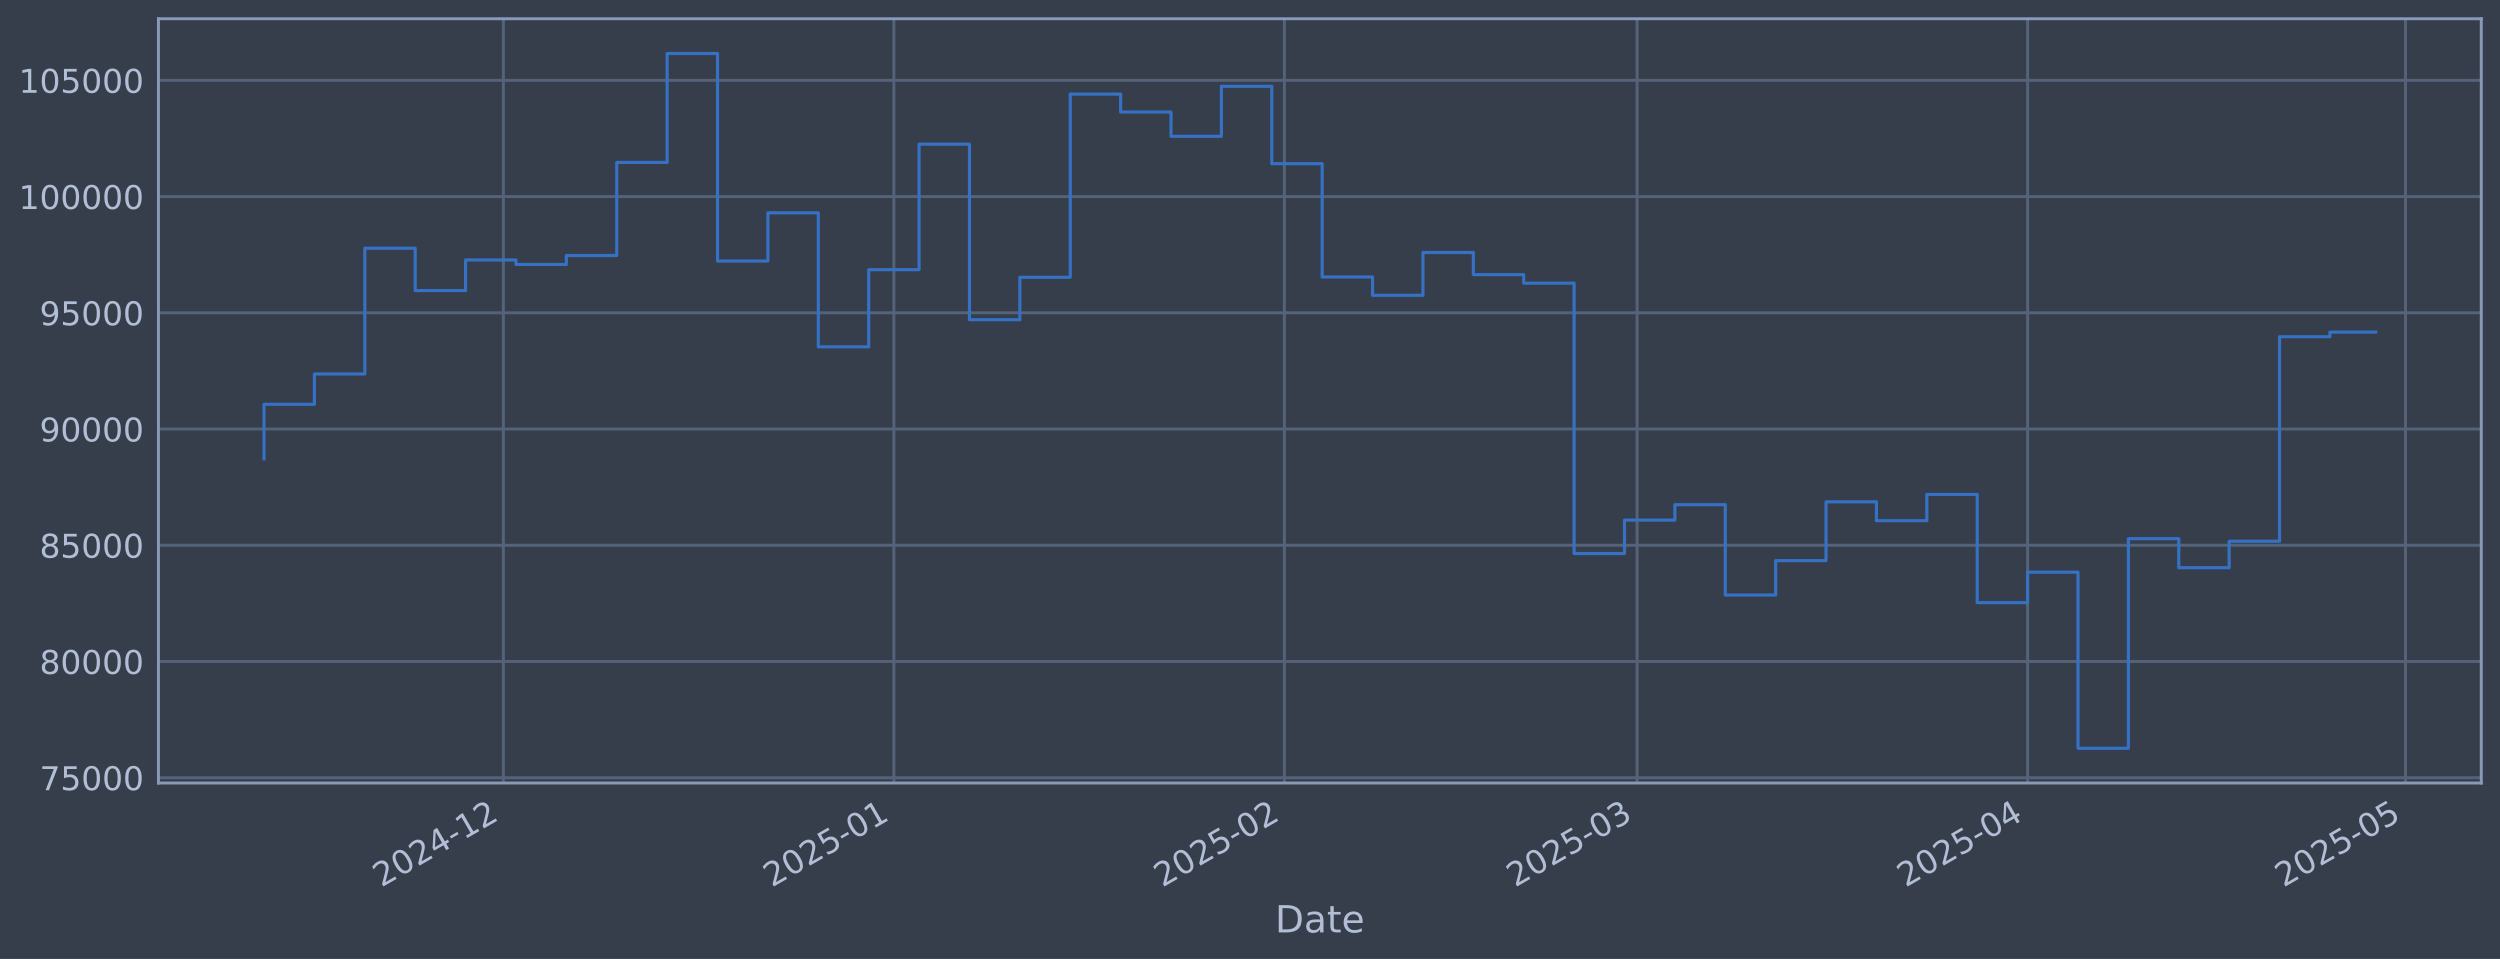
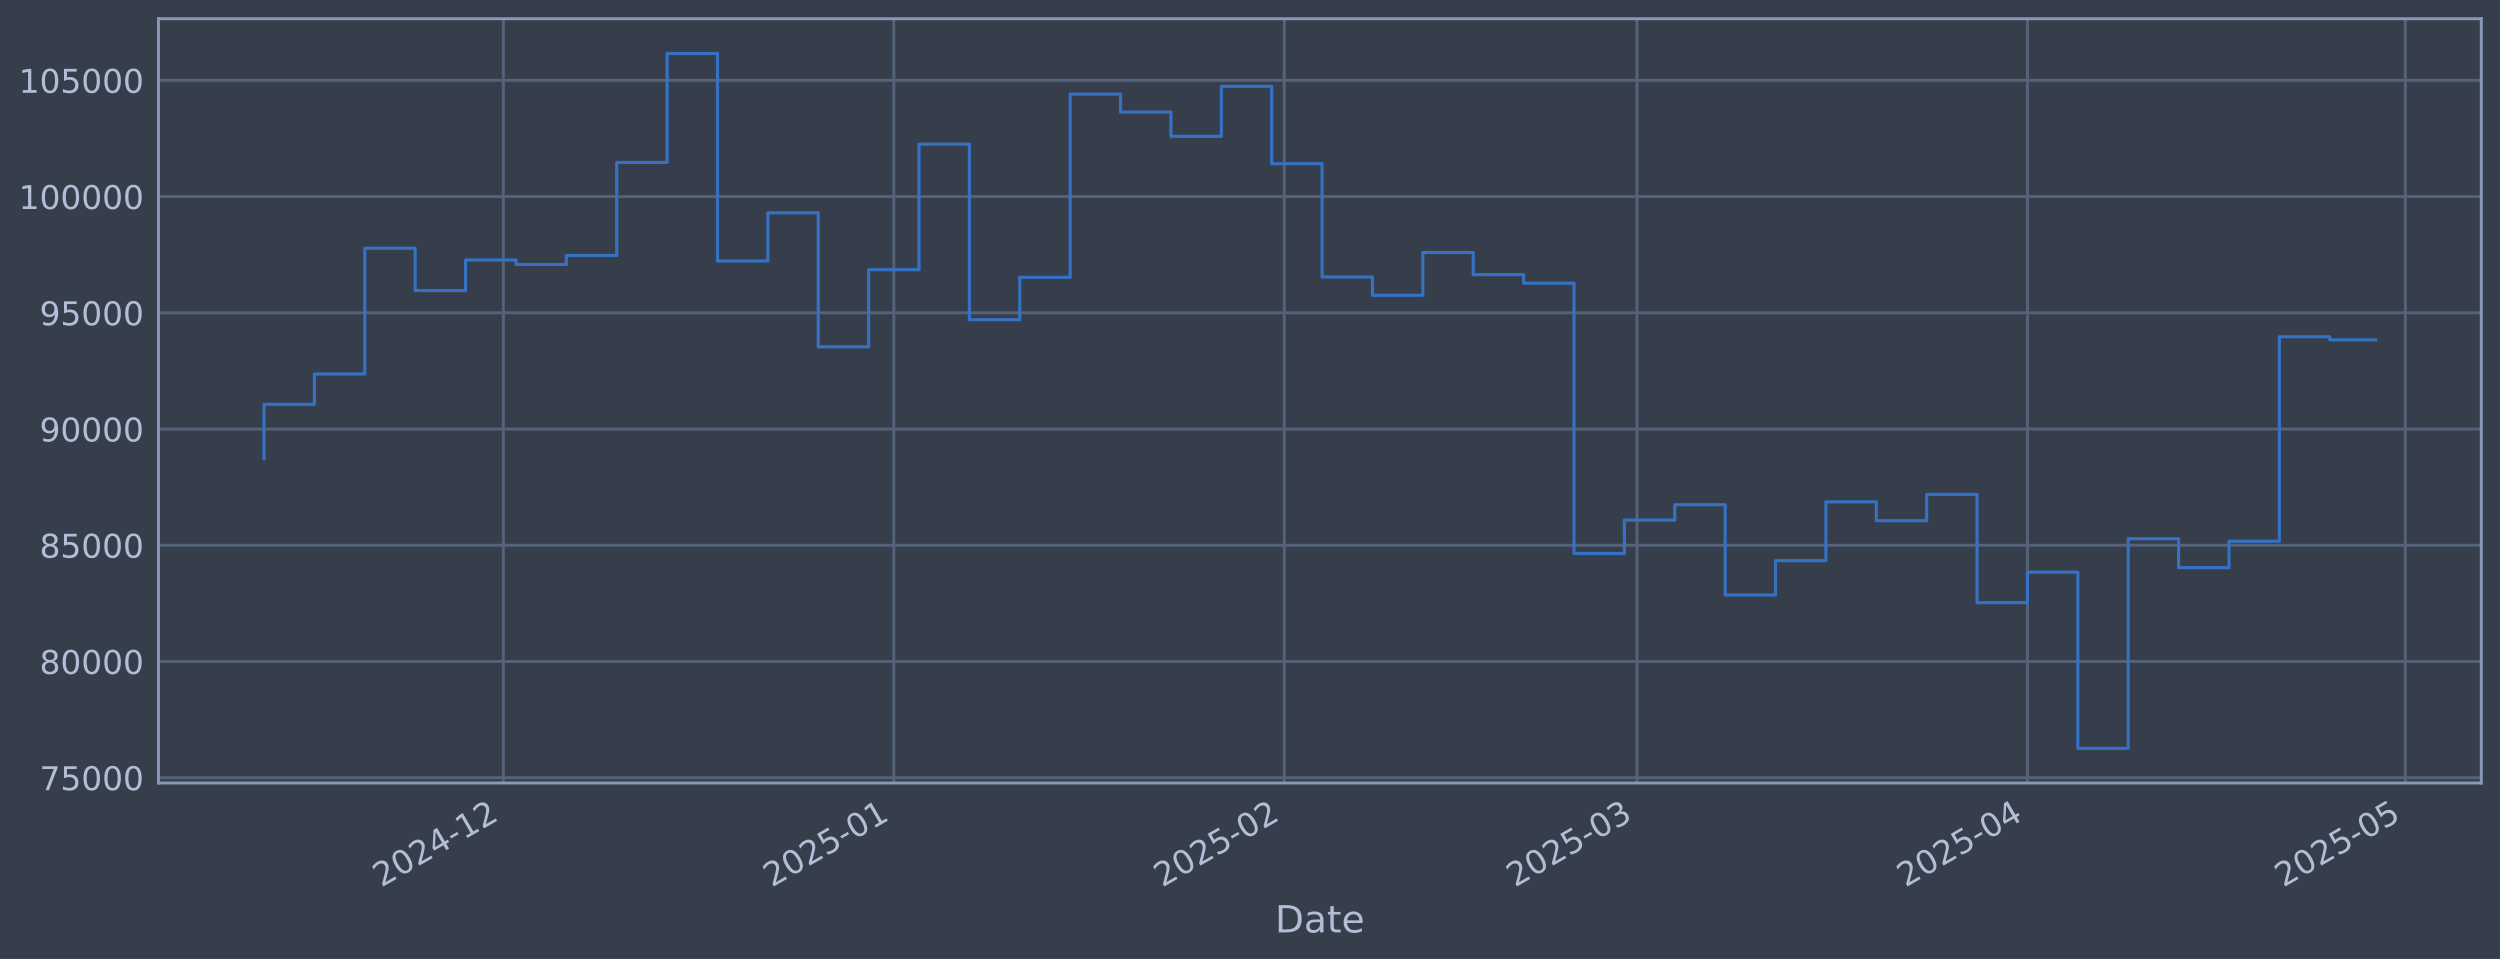
<svg xmlns="http://www.w3.org/2000/svg" xmlns:xlink="http://www.w3.org/1999/xlink" width="960.9pt" height="368.58pt" viewBox="0 0 960.9 368.58" version="1.1">
  <defs>
    <style type="text/css">*{stroke-linejoin: round; stroke-linecap: butt}</style>
  </defs>
  <g id="figure_1">
    <g id="patch_1">
      <path d="M 0 368.58  L 960.9 368.58  L 960.9 0  L 0 0  z " style="fill: #373e4b" />
    </g>
    <g id="axes_1">
      <g id="patch_2">
        <path d="M 60.901 300.96  L 953.701 300.96  L 953.701 7.2  L 60.901 7.2  z " style="fill: #373e4b" />
      </g>
      <g id="matplotlib.axis_1">
        <g id="xtick_1">
          <g id="line2d_1">
-             <path d="M 193.476 300.96  L 193.476 7.2  " clip-path="url(#p02079934de)" style="fill: none; stroke: #546379; stroke-width: 1.12; stroke-linecap: square" />
+             <path d="M 193.468 300.96  L 193.468 7.2  " clip-path="url(#p419fd04d02)" style="fill: none; stroke: #546379; stroke-width: 1.12; stroke-linecap: square" />
          </g>
          <g id="line2d_2" />
          <g id="text_1">
-             <g style="fill: #b1bed6" transform="translate(146.5724 341.1745) rotate(-30) scale(0.126 -0.126)">
+             <g style="fill: #b1bed6" transform="translate(146.5643 341.1745) rotate(-30) scale(0.126 -0.126)">
              <defs>
                <path id="DejaVuSans-32" d="M 1228 531  L 3431 531  L 3431 0  L 469 0  L 469 531  Q 828 903 1448 1529  Q 2069 2156 2228 2338  Q 2531 2678 2651 2914  Q 2772 3150 2772 3378  Q 2772 3750 2511 3984  Q 2250 4219 1831 4219  Q 1534 4219 1204 4116  Q 875 4013 500 3803  L 500 4441  Q 881 4594 1212 4672  Q 1544 4750 1819 4750  Q 2544 4750 2975 4387  Q 3406 4025 3406 3419  Q 3406 3131 3298 2873  Q 3191 2616 2906 2266  Q 2828 2175 2409 1742  Q 1991 1309 1228 531  z " transform="scale(0.015625)" />
                <path id="DejaVuSans-30" d="M 2034 4250  Q 1547 4250 1301 3770  Q 1056 3291 1056 2328  Q 1056 1369 1301 889  Q 1547 409 2034 409  Q 2525 409 2770 889  Q 3016 1369 3016 2328  Q 3016 3291 2770 3770  Q 2525 4250 2034 4250  z M 2034 4750  Q 2819 4750 3233 4129  Q 3647 3509 3647 2328  Q 3647 1150 3233 529  Q 2819 -91 2034 -91  Q 1250 -91 836 529  Q 422 1150 422 2328  Q 422 3509 836 4129  Q 1250 4750 2034 4750  z " transform="scale(0.015625)" />
                <path id="DejaVuSans-34" d="M 2419 4116  L 825 1625  L 2419 1625  L 2419 4116  z M 2253 4666  L 3047 4666  L 3047 1625  L 3713 1625  L 3713 1100  L 3047 1100  L 3047 0  L 2419 0  L 2419 1100  L 313 1100  L 313 1709  L 2253 4666  z " transform="scale(0.015625)" />
                <path id="DejaVuSans-2d" d="M 313 2009  L 1997 2009  L 1997 1497  L 313 1497  L 313 2009  z " transform="scale(0.015625)" />
                <path id="DejaVuSans-31" d="M 794 531  L 1825 531  L 1825 4091  L 703 3866  L 703 4441  L 1819 4666  L 2450 4666  L 2450 531  L 3481 531  L 3481 0  L 794 0  L 794 531  z " transform="scale(0.015625)" />
              </defs>
              <use xlink:href="#DejaVuSans-32" />
              <use xlink:href="#DejaVuSans-30" transform="translate(63.62305 0)" />
              <use xlink:href="#DejaVuSans-32" transform="translate(127.2461 0)" />
              <use xlink:href="#DejaVuSans-34" transform="translate(190.8691 0)" />
              <use xlink:href="#DejaVuSans-2d" transform="translate(254.4922 0)" />
              <use xlink:href="#DejaVuSans-31" transform="translate(290.5762 0)" />
              <use xlink:href="#DejaVuSans-32" transform="translate(354.1992 0)" />
            </g>
          </g>
        </g>
        <g id="xtick_2">
          <g id="line2d_3">
-             <path d="M 343.57 300.96  L 343.57 7.2  " clip-path="url(#p02079934de)" style="fill: none; stroke: #546379; stroke-width: 1.12; stroke-linecap: square" />
+             <path d="M 343.549 300.96  L 343.549 7.2  " clip-path="url(#p419fd04d02)" style="fill: none; stroke: #546379; stroke-width: 1.12; stroke-linecap: square" />
          </g>
          <g id="line2d_4" />
          <g id="text_2">
-             <g style="fill: #b1bed6" transform="translate(296.6669 341.1745) rotate(-30) scale(0.126 -0.126)">
+             <g style="fill: #b1bed6" transform="translate(296.6455 341.1745) rotate(-30) scale(0.126 -0.126)">
              <defs>
                <path id="DejaVuSans-35" d="M 691 4666  L 3169 4666  L 3169 4134  L 1269 4134  L 1269 2991  Q 1406 3038 1543 3061  Q 1681 3084 1819 3084  Q 2600 3084 3056 2656  Q 3513 2228 3513 1497  Q 3513 744 3044 326  Q 2575 -91 1722 -91  Q 1428 -91 1123 -41  Q 819 9 494 109  L 494 744  Q 775 591 1075 516  Q 1375 441 1709 441  Q 2250 441 2565 725  Q 2881 1009 2881 1497  Q 2881 1984 2565 2268  Q 2250 2553 1709 2553  Q 1456 2553 1204 2497  Q 953 2441 691 2322  L 691 4666  z " transform="scale(0.015625)" />
              </defs>
              <use xlink:href="#DejaVuSans-32" />
              <use xlink:href="#DejaVuSans-30" transform="translate(63.62305 0)" />
              <use xlink:href="#DejaVuSans-32" transform="translate(127.2461 0)" />
              <use xlink:href="#DejaVuSans-35" transform="translate(190.8691 0)" />
              <use xlink:href="#DejaVuSans-2d" transform="translate(254.4922 0)" />
              <use xlink:href="#DejaVuSans-30" transform="translate(290.5762 0)" />
              <use xlink:href="#DejaVuSans-31" transform="translate(354.1992 0)" />
            </g>
          </g>
        </g>
        <g id="xtick_3">
          <g id="line2d_5">
-             <path d="M 493.665 300.96  L 493.665 7.2  " clip-path="url(#p02079934de)" style="fill: none; stroke: #546379; stroke-width: 1.12; stroke-linecap: square" />
+             <path d="M 493.63 300.96  L 493.63 7.2  " clip-path="url(#p419fd04d02)" style="fill: none; stroke: #546379; stroke-width: 1.12; stroke-linecap: square" />
          </g>
          <g id="line2d_6" />
          <g id="text_3">
-             <g style="fill: #b1bed6" transform="translate(446.7614 341.1745) rotate(-30) scale(0.126 -0.126)">
+             <g style="fill: #b1bed6" transform="translate(446.7268 341.1745) rotate(-30) scale(0.126 -0.126)">
              <use xlink:href="#DejaVuSans-32" />
              <use xlink:href="#DejaVuSans-30" transform="translate(63.62305 0)" />
              <use xlink:href="#DejaVuSans-32" transform="translate(127.2461 0)" />
              <use xlink:href="#DejaVuSans-35" transform="translate(190.8691 0)" />
              <use xlink:href="#DejaVuSans-2d" transform="translate(254.4922 0)" />
              <use xlink:href="#DejaVuSans-30" transform="translate(290.5762 0)" />
              <use xlink:href="#DejaVuSans-32" transform="translate(354.1992 0)" />
            </g>
          </g>
        </g>
        <g id="xtick_4">
          <g id="line2d_7">
-             <path d="M 629.234 300.96  L 629.234 7.2  " clip-path="url(#p02079934de)" style="fill: none; stroke: #546379; stroke-width: 1.12; stroke-linecap: square" />
+             <path d="M 629.187 300.96  L 629.187 7.2  " clip-path="url(#p419fd04d02)" style="fill: none; stroke: #546379; stroke-width: 1.12; stroke-linecap: square" />
          </g>
          <g id="line2d_8" />
          <g id="text_4">
-             <g style="fill: #b1bed6" transform="translate(582.3306 341.1745) rotate(-30) scale(0.126 -0.126)">
+             <g style="fill: #b1bed6" transform="translate(582.284 341.1745) rotate(-30) scale(0.126 -0.126)">
              <defs>
                <path id="DejaVuSans-33" d="M 2597 2516  Q 3050 2419 3304 2112  Q 3559 1806 3559 1356  Q 3559 666 3084 287  Q 2609 -91 1734 -91  Q 1441 -91 1130 -33  Q 819 25 488 141  L 488 750  Q 750 597 1062 519  Q 1375 441 1716 441  Q 2309 441 2620 675  Q 2931 909 2931 1356  Q 2931 1769 2642 2001  Q 2353 2234 1838 2234  L 1294 2234  L 1294 2753  L 1863 2753  Q 2328 2753 2575 2939  Q 2822 3125 2822 3475  Q 2822 3834 2567 4026  Q 2313 4219 1838 4219  Q 1578 4219 1281 4162  Q 984 4106 628 3988  L 628 4550  Q 988 4650 1302 4700  Q 1616 4750 1894 4750  Q 2613 4750 3031 4423  Q 3450 4097 3450 3541  Q 3450 3153 3228 2886  Q 3006 2619 2597 2516  z " transform="scale(0.015625)" />
              </defs>
              <use xlink:href="#DejaVuSans-32" />
              <use xlink:href="#DejaVuSans-30" transform="translate(63.62305 0)" />
              <use xlink:href="#DejaVuSans-32" transform="translate(127.2461 0)" />
              <use xlink:href="#DejaVuSans-35" transform="translate(190.8691 0)" />
              <use xlink:href="#DejaVuSans-2d" transform="translate(254.4922 0)" />
              <use xlink:href="#DejaVuSans-30" transform="translate(290.5762 0)" />
              <use xlink:href="#DejaVuSans-33" transform="translate(354.1992 0)" />
            </g>
          </g>
        </g>
        <g id="xtick_5">
          <g id="line2d_9">
-             <path d="M 779.328 300.96  L 779.328 7.2  " clip-path="url(#p02079934de)" style="fill: none; stroke: #546379; stroke-width: 1.12; stroke-linecap: square" />
+             <path d="M 779.269 300.96  L 779.269 7.2  " clip-path="url(#p419fd04d02)" style="fill: none; stroke: #546379; stroke-width: 1.12; stroke-linecap: square" />
          </g>
          <g id="line2d_10" />
          <g id="text_5">
-             <g style="fill: #b1bed6" transform="translate(732.4251 341.1745) rotate(-30) scale(0.126 -0.126)">
+             <g style="fill: #b1bed6" transform="translate(732.3652 341.1745) rotate(-30) scale(0.126 -0.126)">
              <use xlink:href="#DejaVuSans-32" />
              <use xlink:href="#DejaVuSans-30" transform="translate(63.62305 0)" />
              <use xlink:href="#DejaVuSans-32" transform="translate(127.2461 0)" />
              <use xlink:href="#DejaVuSans-35" transform="translate(190.8691 0)" />
              <use xlink:href="#DejaVuSans-2d" transform="translate(254.4922 0)" />
              <use xlink:href="#DejaVuSans-30" transform="translate(290.5762 0)" />
              <use xlink:href="#DejaVuSans-34" transform="translate(354.1992 0)" />
            </g>
          </g>
        </g>
        <g id="xtick_6">
          <g id="line2d_11">
-             <path d="M 924.581 300.96  L 924.581 7.2  " clip-path="url(#p02079934de)" style="fill: none; stroke: #546379; stroke-width: 1.12; stroke-linecap: square" />
+             <path d="M 924.508 300.96  L 924.508 7.2  " clip-path="url(#p419fd04d02)" style="fill: none; stroke: #546379; stroke-width: 1.12; stroke-linecap: square" />
          </g>
          <g id="line2d_12" />
          <g id="text_6">
-             <g style="fill: #b1bed6" transform="translate(877.6779 341.1745) rotate(-30) scale(0.126 -0.126)">
+             <g style="fill: #b1bed6" transform="translate(877.6051 341.1745) rotate(-30) scale(0.126 -0.126)">
              <use xlink:href="#DejaVuSans-32" />
              <use xlink:href="#DejaVuSans-30" transform="translate(63.62305 0)" />
              <use xlink:href="#DejaVuSans-32" transform="translate(127.2461 0)" />
              <use xlink:href="#DejaVuSans-35" transform="translate(190.8691 0)" />
              <use xlink:href="#DejaVuSans-2d" transform="translate(254.4922 0)" />
              <use xlink:href="#DejaVuSans-30" transform="translate(290.5762 0)" />
              <use xlink:href="#DejaVuSans-35" transform="translate(354.1992 0)" />
            </g>
          </g>
        </g>
        <g id="text_7">
          <g style="fill: #b1bed6" transform="translate(490.0914 358.3856) scale(0.144 -0.144)">
            <defs>
              <path id="DejaVuSans-44" d="M 1259 4147  L 1259 519  L 2022 519  Q 2988 519 3436 956  Q 3884 1394 3884 2338  Q 3884 3275 3436 3711  Q 2988 4147 2022 4147  L 1259 4147  z M 628 4666  L 1925 4666  Q 3281 4666 3915 4102  Q 4550 3538 4550 2338  Q 4550 1131 3912 565  Q 3275 0 1925 0  L 628 0  L 628 4666  z " transform="scale(0.015625)" />
              <path id="DejaVuSans-61" d="M 2194 1759  Q 1497 1759 1228 1600  Q 959 1441 959 1056  Q 959 750 1161 570  Q 1363 391 1709 391  Q 2188 391 2477 730  Q 2766 1069 2766 1631  L 2766 1759  L 2194 1759  z M 3341 1997  L 3341 0  L 2766 0  L 2766 531  Q 2569 213 2275 61  Q 1981 -91 1556 -91  Q 1019 -91 701 211  Q 384 513 384 1019  Q 384 1609 779 1909  Q 1175 2209 1959 2209  L 2766 2209  L 2766 2266  Q 2766 2663 2505 2880  Q 2244 3097 1772 3097  Q 1472 3097 1187 3025  Q 903 2953 641 2809  L 641 3341  Q 956 3463 1253 3523  Q 1550 3584 1831 3584  Q 2591 3584 2966 3190  Q 3341 2797 3341 1997  z " transform="scale(0.015625)" />
              <path id="DejaVuSans-74" d="M 1172 4494  L 1172 3500  L 2356 3500  L 2356 3053  L 1172 3053  L 1172 1153  Q 1172 725 1289 603  Q 1406 481 1766 481  L 2356 481  L 2356 0  L 1766 0  Q 1100 0 847 248  Q 594 497 594 1153  L 594 3053  L 172 3053  L 172 3500  L 594 3500  L 594 4494  L 1172 4494  z " transform="scale(0.015625)" />
              <path id="DejaVuSans-65" d="M 3597 1894  L 3597 1613  L 953 1613  Q 991 1019 1311 708  Q 1631 397 2203 397  Q 2534 397 2845 478  Q 3156 559 3463 722  L 3463 178  Q 3153 47 2828 -22  Q 2503 -91 2169 -91  Q 1331 -91 842 396  Q 353 884 353 1716  Q 353 2575 817 3079  Q 1281 3584 2069 3584  Q 2775 3584 3186 3129  Q 3597 2675 3597 1894  z M 3022 2063  Q 3016 2534 2758 2815  Q 2500 3097 2075 3097  Q 1594 3097 1305 2825  Q 1016 2553 972 2059  L 3022 2063  z " transform="scale(0.015625)" />
            </defs>
            <use xlink:href="#DejaVuSans-44" />
            <use xlink:href="#DejaVuSans-61" transform="translate(77.00195 0)" />
            <use xlink:href="#DejaVuSans-74" transform="translate(138.2812 0)" />
            <use xlink:href="#DejaVuSans-65" transform="translate(177.4902 0)" />
          </g>
        </g>
      </g>
      <g id="matplotlib.axis_2">
        <g id="ytick_1">
          <g id="line2d_13">
-             <path d="M 60.901 298.924  L 953.701 298.924  " clip-path="url(#p02079934de)" style="fill: none; stroke: #546379; stroke-width: 1.12; stroke-linecap: square" />
+             <path d="M 60.901 298.924  L 953.701 298.924  " clip-path="url(#p419fd04d02)" style="fill: none; stroke: #546379; stroke-width: 1.12; stroke-linecap: square" />
          </g>
          <g id="line2d_14" />
          <g id="text_8">
            <g style="fill: #b1bed6" transform="translate(15.21675 303.7108) scale(0.126 -0.126)">
              <defs>
                <path id="DejaVuSans-37" d="M 525 4666  L 3525 4666  L 3525 4397  L 1831 0  L 1172 0  L 2766 4134  L 525 4134  L 525 4666  z " transform="scale(0.015625)" />
              </defs>
              <use xlink:href="#DejaVuSans-37" />
              <use xlink:href="#DejaVuSans-35" transform="translate(63.62305 0)" />
              <use xlink:href="#DejaVuSans-30" transform="translate(127.2461 0)" />
              <use xlink:href="#DejaVuSans-30" transform="translate(190.8691 0)" />
              <use xlink:href="#DejaVuSans-30" transform="translate(254.4922 0)" />
            </g>
          </g>
        </g>
        <g id="ytick_2">
          <g id="line2d_15">
-             <path d="M 60.901 254.25  L 953.701 254.25  " clip-path="url(#p02079934de)" style="fill: none; stroke: #546379; stroke-width: 1.12; stroke-linecap: square" />
+             <path d="M 60.901 254.25  L 953.701 254.25  " clip-path="url(#p419fd04d02)" style="fill: none; stroke: #546379; stroke-width: 1.12; stroke-linecap: square" />
          </g>
          <g id="line2d_16" />
          <g id="text_9">
            <g style="fill: #b1bed6" transform="translate(15.21675 259.037) scale(0.126 -0.126)">
              <defs>
                <path id="DejaVuSans-38" d="M 2034 2216  Q 1584 2216 1326 1975  Q 1069 1734 1069 1313  Q 1069 891 1326 650  Q 1584 409 2034 409  Q 2484 409 2743 651  Q 3003 894 3003 1313  Q 3003 1734 2745 1975  Q 2488 2216 2034 2216  z M 1403 2484  Q 997 2584 770 2862  Q 544 3141 544 3541  Q 544 4100 942 4425  Q 1341 4750 2034 4750  Q 2731 4750 3128 4425  Q 3525 4100 3525 3541  Q 3525 3141 3298 2862  Q 3072 2584 2669 2484  Q 3125 2378 3379 2068  Q 3634 1759 3634 1313  Q 3634 634 3220 271  Q 2806 -91 2034 -91  Q 1263 -91 848 271  Q 434 634 434 1313  Q 434 1759 690 2068  Q 947 2378 1403 2484  z M 1172 3481  Q 1172 3119 1398 2916  Q 1625 2713 2034 2713  Q 2441 2713 2670 2916  Q 2900 3119 2900 3481  Q 2900 3844 2670 4047  Q 2441 4250 2034 4250  Q 1625 4250 1398 4047  Q 1172 3844 1172 3481  z " transform="scale(0.015625)" />
              </defs>
              <use xlink:href="#DejaVuSans-38" />
              <use xlink:href="#DejaVuSans-30" transform="translate(63.62305 0)" />
              <use xlink:href="#DejaVuSans-30" transform="translate(127.2461 0)" />
              <use xlink:href="#DejaVuSans-30" transform="translate(190.8691 0)" />
              <use xlink:href="#DejaVuSans-30" transform="translate(254.4922 0)" />
            </g>
          </g>
        </g>
        <g id="ytick_3">
          <g id="line2d_17">
-             <path d="M 60.901 209.576  L 953.701 209.576  " clip-path="url(#p02079934de)" style="fill: none; stroke: #546379; stroke-width: 1.12; stroke-linecap: square" />
+             <path d="M 60.901 209.576  L 953.701 209.576  " clip-path="url(#p419fd04d02)" style="fill: none; stroke: #546379; stroke-width: 1.12; stroke-linecap: square" />
          </g>
          <g id="line2d_18" />
          <g id="text_10">
            <g style="fill: #b1bed6" transform="translate(15.21675 214.3633) scale(0.126 -0.126)">
              <use xlink:href="#DejaVuSans-38" />
              <use xlink:href="#DejaVuSans-35" transform="translate(63.62305 0)" />
              <use xlink:href="#DejaVuSans-30" transform="translate(127.2461 0)" />
              <use xlink:href="#DejaVuSans-30" transform="translate(190.8691 0)" />
              <use xlink:href="#DejaVuSans-30" transform="translate(254.4922 0)" />
            </g>
          </g>
        </g>
        <g id="ytick_4">
          <g id="line2d_19">
-             <path d="M 60.901 164.903  L 953.701 164.903  " clip-path="url(#p02079934de)" style="fill: none; stroke: #546379; stroke-width: 1.12; stroke-linecap: square" />
+             <path d="M 60.901 164.903  L 953.701 164.903  " clip-path="url(#p419fd04d02)" style="fill: none; stroke: #546379; stroke-width: 1.12; stroke-linecap: square" />
          </g>
          <g id="line2d_20" />
          <g id="text_11">
            <g style="fill: #b1bed6" transform="translate(15.21675 169.6896) scale(0.126 -0.126)">
              <defs>
                <path id="DejaVuSans-39" d="M 703 97  L 703 672  Q 941 559 1184 500  Q 1428 441 1663 441  Q 2288 441 2617 861  Q 2947 1281 2994 2138  Q 2813 1869 2534 1725  Q 2256 1581 1919 1581  Q 1219 1581 811 2004  Q 403 2428 403 3163  Q 403 3881 828 4315  Q 1253 4750 1959 4750  Q 2769 4750 3195 4129  Q 3622 3509 3622 2328  Q 3622 1225 3098 567  Q 2575 -91 1691 -91  Q 1453 -91 1209 -44  Q 966 3 703 97  z M 1959 2075  Q 2384 2075 2632 2365  Q 2881 2656 2881 3163  Q 2881 3666 2632 3958  Q 2384 4250 1959 4250  Q 1534 4250 1286 3958  Q 1038 3666 1038 3163  Q 1038 2656 1286 2365  Q 1534 2075 1959 2075  z " transform="scale(0.015625)" />
              </defs>
              <use xlink:href="#DejaVuSans-39" />
              <use xlink:href="#DejaVuSans-30" transform="translate(63.62305 0)" />
              <use xlink:href="#DejaVuSans-30" transform="translate(127.2461 0)" />
              <use xlink:href="#DejaVuSans-30" transform="translate(190.8691 0)" />
              <use xlink:href="#DejaVuSans-30" transform="translate(254.4922 0)" />
            </g>
          </g>
        </g>
        <g id="ytick_5">
          <g id="line2d_21">
-             <path d="M 60.901 120.229  L 953.701 120.229  " clip-path="url(#p02079934de)" style="fill: none; stroke: #546379; stroke-width: 1.12; stroke-linecap: square" />
+             <path d="M 60.901 120.229  L 953.701 120.229  " clip-path="url(#p419fd04d02)" style="fill: none; stroke: #546379; stroke-width: 1.12; stroke-linecap: square" />
          </g>
          <g id="line2d_22" />
          <g id="text_12">
            <g style="fill: #b1bed6" transform="translate(15.21675 125.0159) scale(0.126 -0.126)">
              <use xlink:href="#DejaVuSans-39" />
              <use xlink:href="#DejaVuSans-35" transform="translate(63.62305 0)" />
              <use xlink:href="#DejaVuSans-30" transform="translate(127.2461 0)" />
              <use xlink:href="#DejaVuSans-30" transform="translate(190.8691 0)" />
              <use xlink:href="#DejaVuSans-30" transform="translate(254.4922 0)" />
            </g>
          </g>
        </g>
        <g id="ytick_6">
          <g id="line2d_23">
-             <path d="M 60.901 75.555  L 953.701 75.555  " clip-path="url(#p02079934de)" style="fill: none; stroke: #546379; stroke-width: 1.12; stroke-linecap: square" />
+             <path d="M 60.901 75.555  L 953.701 75.555  " clip-path="url(#p419fd04d02)" style="fill: none; stroke: #546379; stroke-width: 1.12; stroke-linecap: square" />
          </g>
          <g id="line2d_24" />
          <g id="text_13">
            <g style="fill: #b1bed6" transform="translate(7.2 80.34213) scale(0.126 -0.126)">
              <use xlink:href="#DejaVuSans-31" />
              <use xlink:href="#DejaVuSans-30" transform="translate(63.62305 0)" />
              <use xlink:href="#DejaVuSans-30" transform="translate(127.2461 0)" />
              <use xlink:href="#DejaVuSans-30" transform="translate(190.8691 0)" />
              <use xlink:href="#DejaVuSans-30" transform="translate(254.4922 0)" />
              <use xlink:href="#DejaVuSans-30" transform="translate(318.1152 0)" />
            </g>
          </g>
        </g>
        <g id="ytick_7">
          <g id="line2d_25">
-             <path d="M 60.901 30.881  L 953.701 30.881  " clip-path="url(#p02079934de)" style="fill: none; stroke: #546379; stroke-width: 1.12; stroke-linecap: square" />
+             <path d="M 60.901 30.881  L 953.701 30.881  " clip-path="url(#p419fd04d02)" style="fill: none; stroke: #546379; stroke-width: 1.12; stroke-linecap: square" />
          </g>
          <g id="line2d_26" />
          <g id="text_14">
            <g style="fill: #b1bed6" transform="translate(7.2 35.6684) scale(0.126 -0.126)">
              <use xlink:href="#DejaVuSans-31" />
              <use xlink:href="#DejaVuSans-30" transform="translate(63.62305 0)" />
              <use xlink:href="#DejaVuSans-35" transform="translate(127.2461 0)" />
              <use xlink:href="#DejaVuSans-30" transform="translate(190.8691 0)" />
              <use xlink:href="#DejaVuSans-30" transform="translate(254.4922 0)" />
              <use xlink:href="#DejaVuSans-30" transform="translate(318.1152 0)" />
            </g>
          </g>
        </g>
      </g>
      <g id="line2d_27">
-         <path d="M 101.482 176.341  L 101.482 155.403  L 120.849 155.403  L 120.849 143.732  L 140.216 143.732  L 140.216 95.418  L 159.583 95.418  L 159.583 111.678  L 178.95 111.678  L 178.95 99.915  L 198.317 99.915  L 198.317 101.649  L 217.685 101.649  L 217.685 98.2  L 237.052 98.2  L 237.052 62.443  L 256.419 62.443  L 256.419 20.553  L 275.786 20.553  L 275.786 100.335  L 295.153 100.335  L 295.153 81.808  L 314.52 81.808  L 314.52 133.306  L 333.887 133.306  L 333.887 103.667  L 353.254 103.667  L 353.254 55.422  L 372.621 55.422  L 372.621 122.885  L 391.988 122.885  L 391.988 106.584  L 411.355 106.584  L 411.355 36.163  L 430.722 36.163  L 430.722 43.059  L 450.089 43.059  L 450.089 52.391  L 469.456 52.391  L 469.456 33.169  L 488.823 33.169  L 488.823 62.915  L 508.19 62.915  L 508.19 106.463  L 527.557 106.463  L 527.557 113.51  L 546.924 113.51  L 546.924 97.056  L 566.291 97.056  L 566.291 105.551  L 585.658 105.551  L 585.658 108.839  L 605.025 108.839  L 605.025 212.74  L 624.392 212.74  L 624.392 199.911  L 643.759 199.911  L 643.759 193.981  L 663.126 193.981  L 663.126 228.703  L 682.493 228.703  L 682.493 215.477  L 701.86 215.477  L 701.86 192.89  L 721.227 192.89  L 721.227 200.132  L 740.594 200.132  L 740.594 190.029  L 759.961 190.029  L 759.961 231.635  L 779.328 231.635  L 779.328 219.923  L 798.695 219.923  L 798.695 287.607  L 818.062 287.607  L 818.062 207.045  L 837.43 207.045  L 837.43 218.211  L 856.797 218.211  L 856.797 208.034  L 876.164 208.034  L 876.164 129.425  L 895.531 129.425  L 895.531 127.656  L 913.119 127.656  " clip-path="url(#p02079934de)" style="fill: none; stroke: #3572c6; stroke-width: 1.2; stroke-linecap: square" />
+         <path d="M 101.482 176.341  L 101.482 155.403  L 120.848 155.403  L 120.848 143.732  L 140.213 143.732  L 140.213 95.418  L 159.578 95.418  L 159.578 111.678  L 178.944 111.678  L 178.944 99.915  L 198.309 99.915  L 198.309 101.649  L 217.674 101.649  L 217.674 98.2  L 237.04 98.2  L 237.04 62.443  L 256.405 62.443  L 256.405 20.553  L 275.77 20.553  L 275.77 100.335  L 295.136 100.335  L 295.136 81.808  L 314.501 81.808  L 314.501 133.306  L 333.866 133.306  L 333.866 103.667  L 353.231 103.667  L 353.231 55.422  L 372.597 55.422  L 372.597 122.885  L 391.962 122.885  L 391.962 106.584  L 411.327 106.584  L 411.327 36.163  L 430.693 36.163  L 430.693 43.059  L 450.058 43.059  L 450.058 52.391  L 469.423 52.391  L 469.423 33.169  L 488.789 33.169  L 488.789 62.915  L 508.154 62.915  L 508.154 106.463  L 527.519 106.463  L 527.519 113.51  L 546.885 113.51  L 546.885 97.056  L 566.25 97.056  L 566.25 105.551  L 585.615 105.551  L 585.615 108.839  L 604.981 108.839  L 604.981 212.74  L 624.346 212.74  L 624.346 199.911  L 643.711 199.911  L 643.711 193.981  L 663.077 193.981  L 663.077 228.703  L 682.442 228.703  L 682.442 215.477  L 701.807 215.477  L 701.807 192.89  L 721.173 192.89  L 721.173 200.132  L 740.538 200.132  L 740.538 190.029  L 759.903 190.029  L 759.903 231.635  L 779.269 231.635  L 779.269 219.923  L 798.634 219.923  L 798.634 287.607  L 817.999 287.607  L 817.999 207.045  L 837.364 207.045  L 837.364 218.211  L 856.73 218.211  L 856.73 208.034  L 876.095 208.034  L 876.095 129.425  L 895.46 129.425  L 895.46 130.631  L 913.119 130.631  " clip-path="url(#p419fd04d02)" style="fill: none; stroke: #3572c6; stroke-width: 1.2; stroke-linecap: square" />
      </g>
      <g id="patch_3">
        <path d="M 60.901 300.96  L 60.901 7.2  " style="fill: none; stroke: #899ab8; stroke-width: 1.12; stroke-linejoin: miter; stroke-linecap: square" />
      </g>
      <g id="patch_4">
        <path d="M 953.701 300.96  L 953.701 7.2  " style="fill: none; stroke: #899ab8; stroke-width: 1.12; stroke-linejoin: miter; stroke-linecap: square" />
      </g>
      <g id="patch_5">
        <path d="M 60.901 300.96  L 953.701 300.96  " style="fill: none; stroke: #899ab8; stroke-width: 1.12; stroke-linejoin: miter; stroke-linecap: square" />
      </g>
      <g id="patch_6">
        <path d="M 60.901 7.2  L 953.701 7.2  " style="fill: none; stroke: #899ab8; stroke-width: 1.12; stroke-linejoin: miter; stroke-linecap: square" />
      </g>
    </g>
  </g>
  <defs>
-     <clipPath id="p02079934de">
+     <clipPath id="p419fd04d02">
      <rect x="60.901" y="7.2" width="892.8" height="293.76" />
    </clipPath>
  </defs>
</svg>
